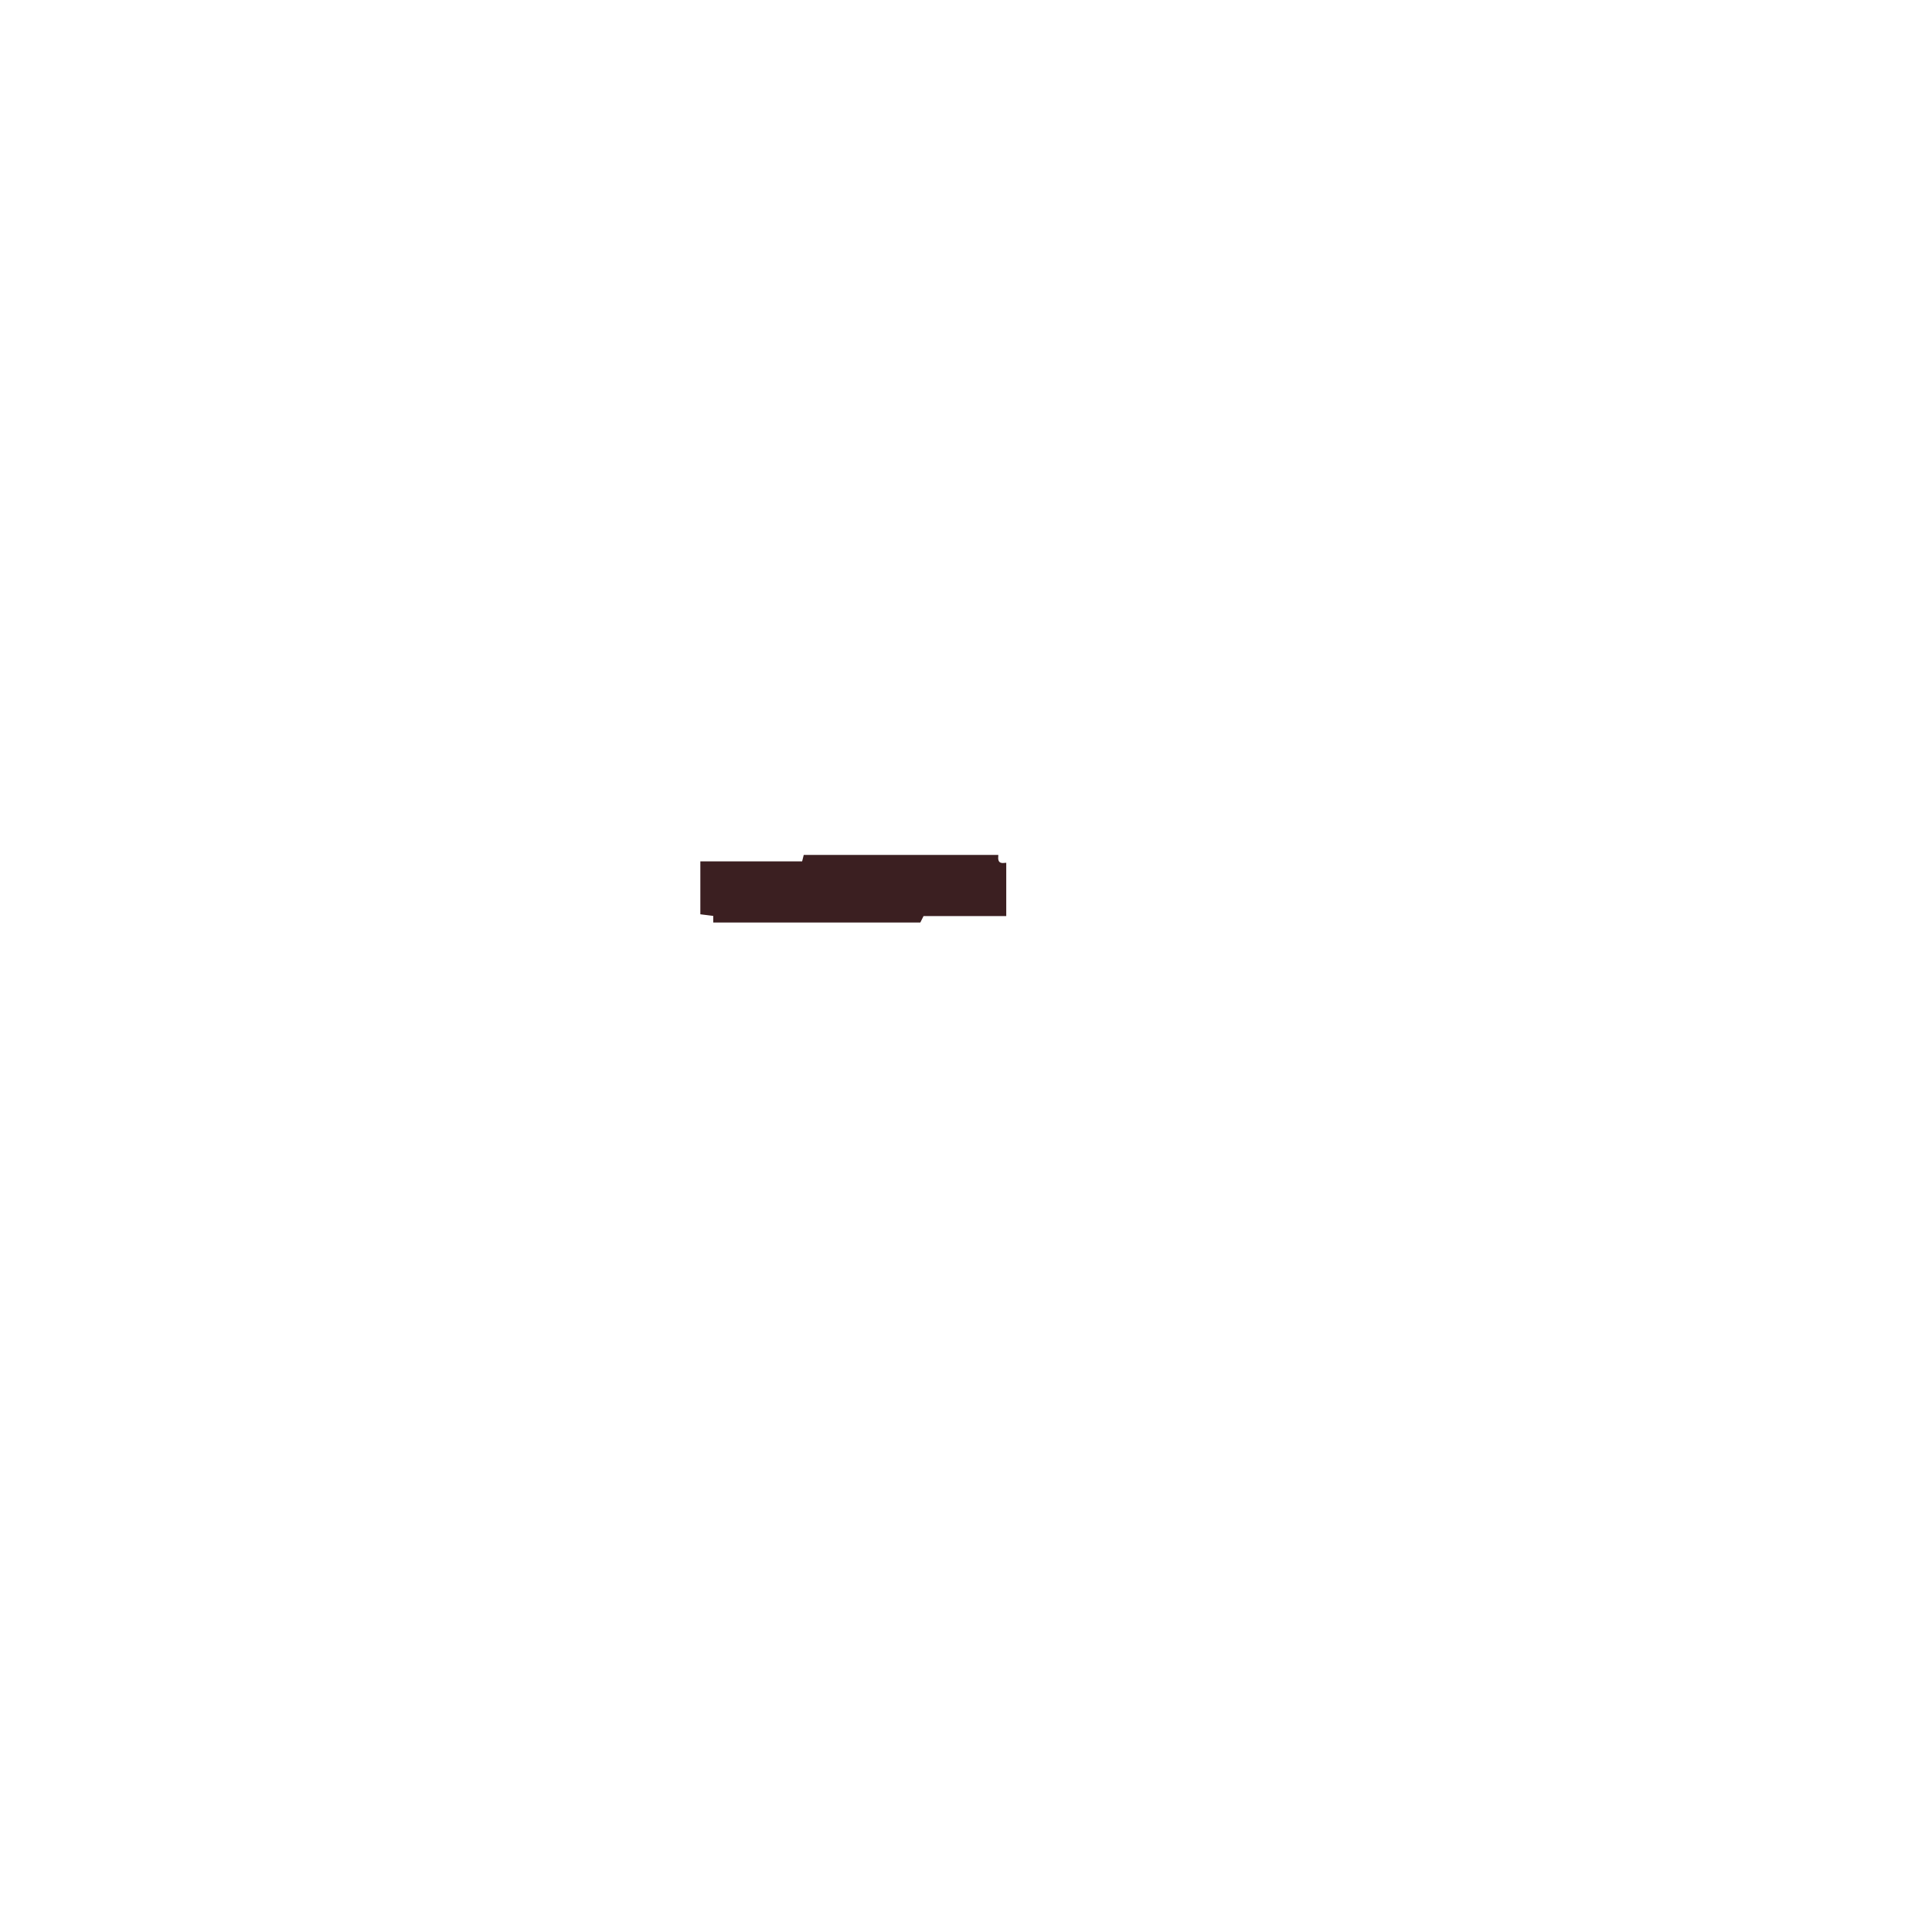
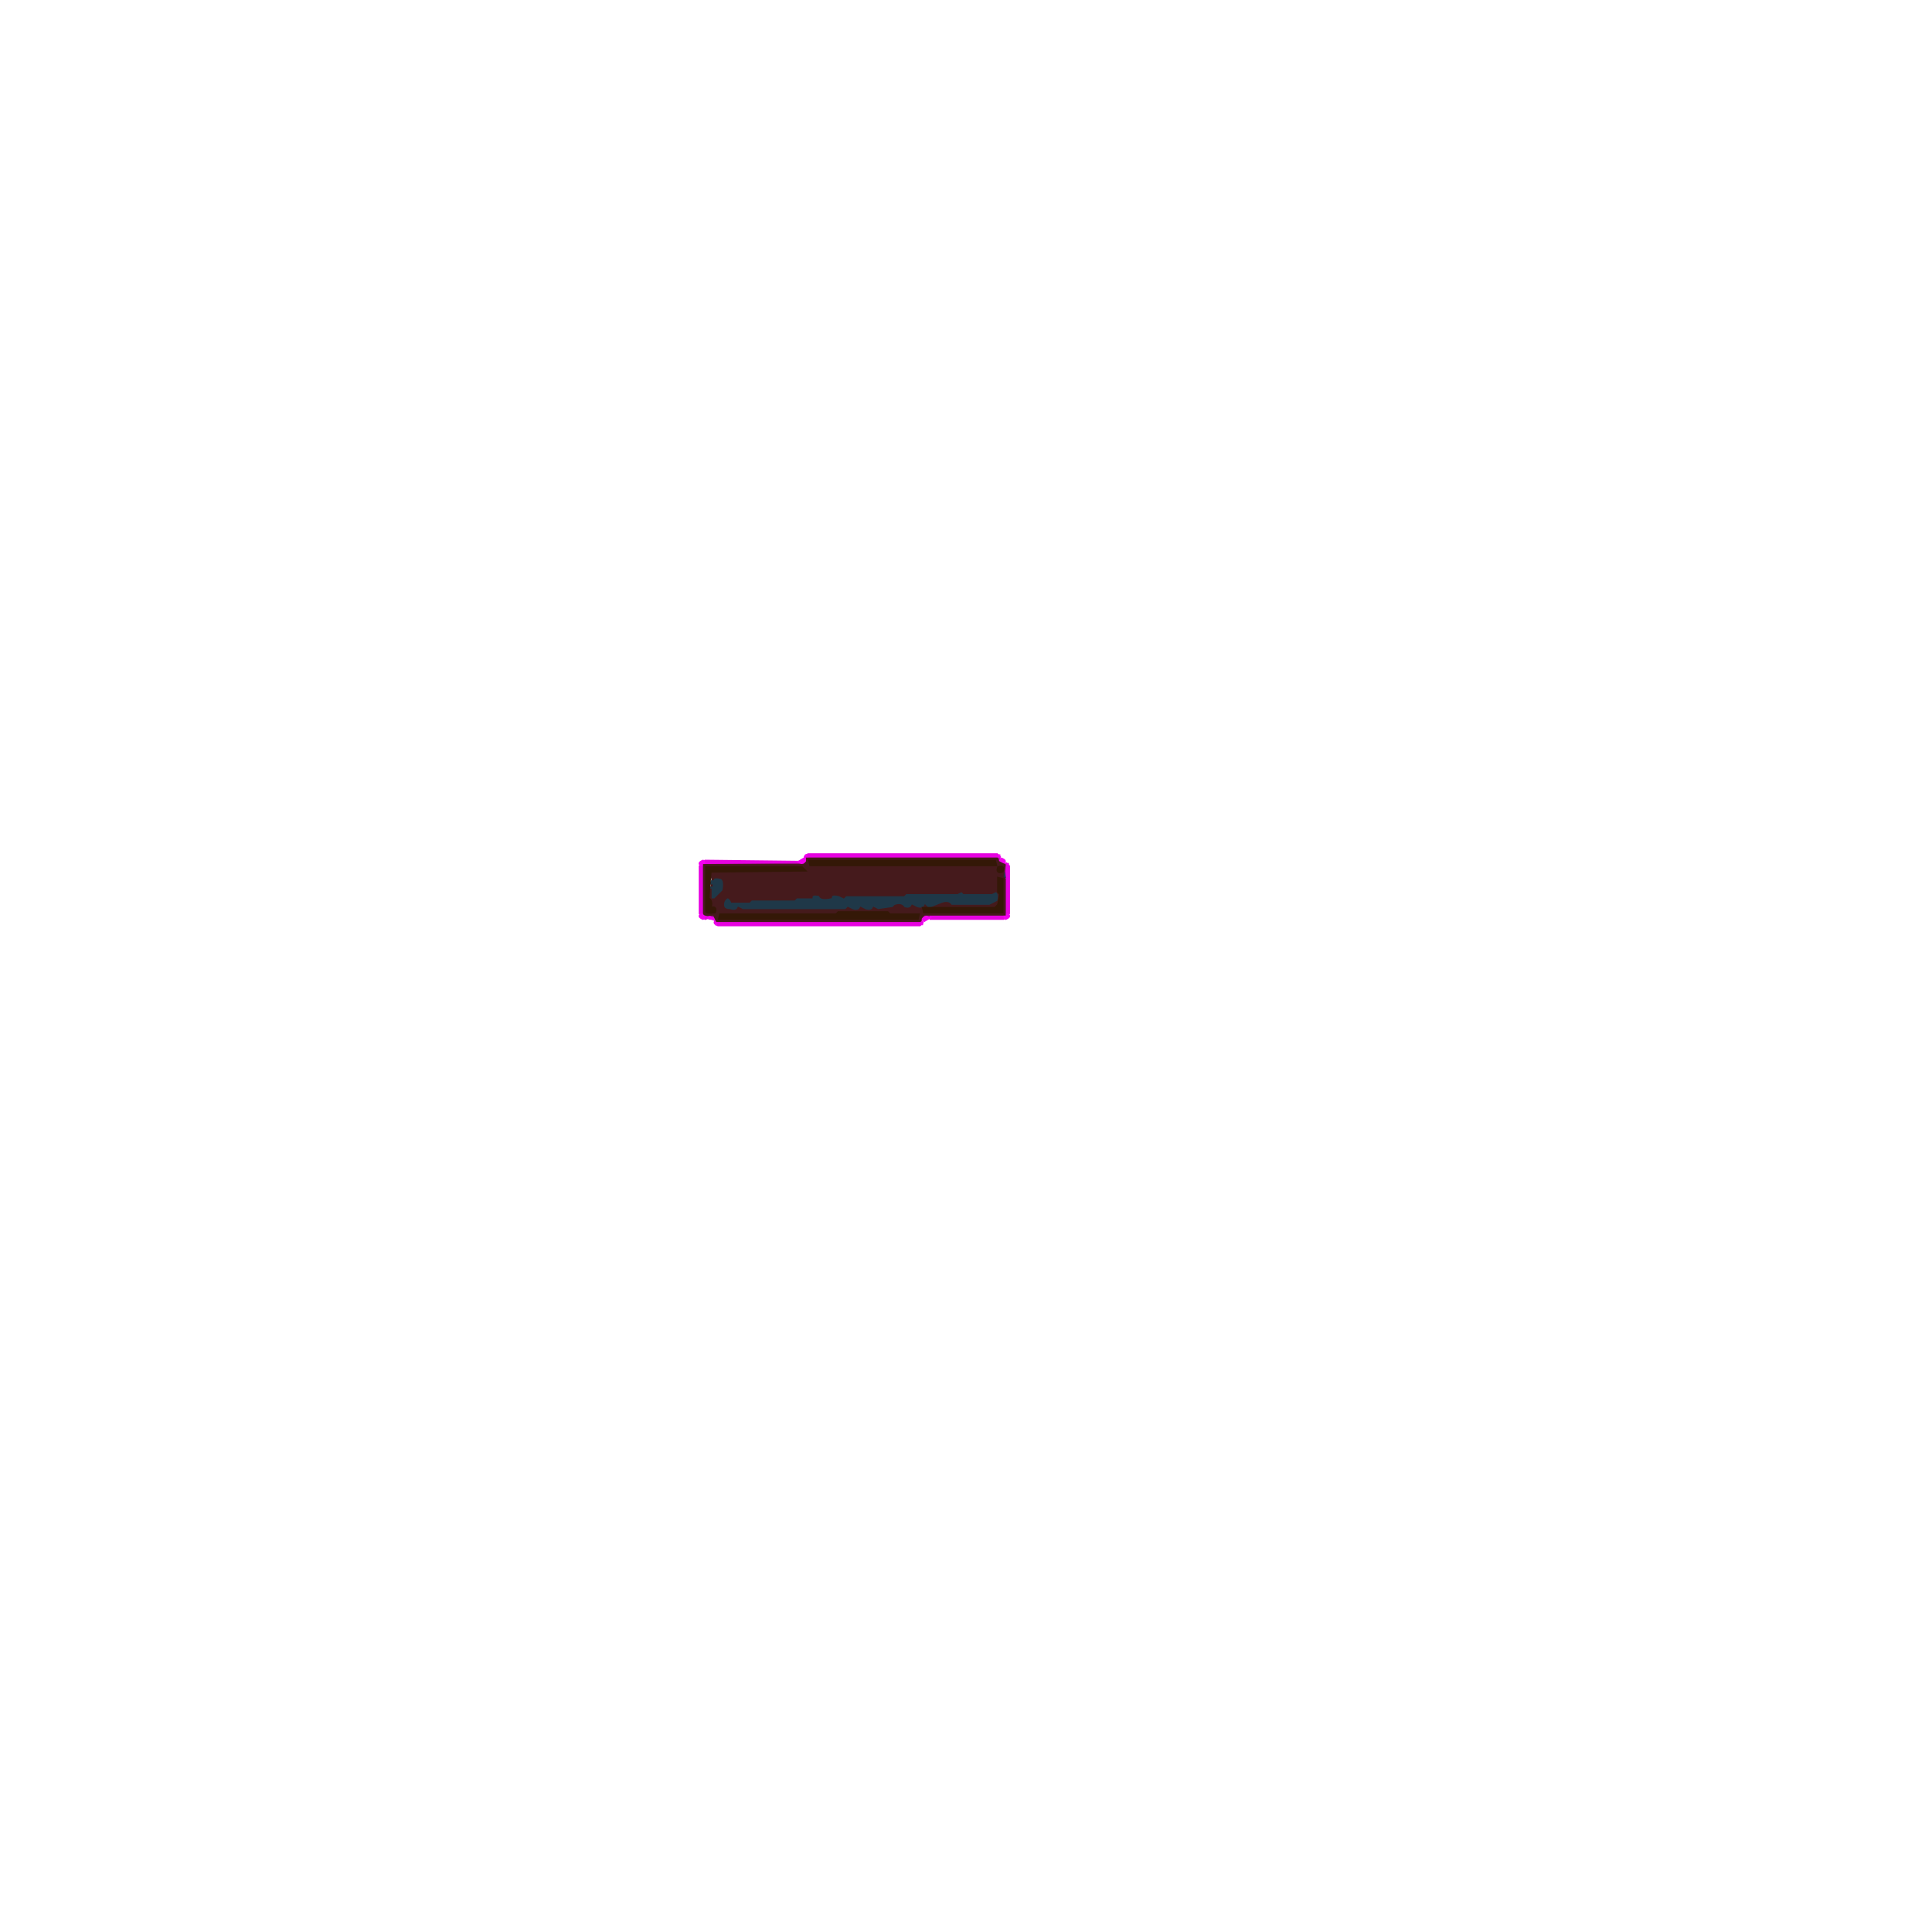
- <svg xmlns="http://www.w3.org/2000/svg" width="300" height="300" viewBox="0 0 600 600" version="1.1" desc="Created with imagetracer.js version 1.2.6">
-   <path fill="rgb(59,31,33)" stroke="rgb(59,31,33)" stroke-width="1" opacity="1" d="M 250 266 L 309.5 266 Q 309.3 268.8 312 268.5 L 312 284 L 286.5 284 L 285.5 286 L 222 286 L 222 284 L 218 283.5 L 218 268 L 249.5 268 L 250 266 Z " />
+ <svg xmlns="http://www.w3.org/2000/svg" width="300" height="300" viewBox="0 0 900 900" version="1.1" desc="Created with imagetracer.js version 1.2.6">
+   <path fill="rgb(158,10,137)" stroke="rgb(158,10,137)" stroke-width="1" opacity="1" d="M 376.5 399 L 464.5 399 L 466 400.5 Q 465.3 402.8 467.5 402 L 469 403.5 L 469 425.5 L 467.5 427 L 430 427 L 428.5 430 L 334.5 430 L 333 428.5 L 333 427 L 328.5 427 L 327 425.5 L 327 403.5 L 328.5 402 L 375 402 L 376.5 399 Z M 376 400 L 375 403 L 328 403 L 328 426 L 333 426 L 334 428 L 335 429 L 429 429 L 431 426 L 468 426 L 468 403 L 465 402 L 465 400 L 376 400 Z " />
+   <path fill="rgb(230,2,224)" stroke="rgb(230,2,224)" stroke-width="1" opacity="1" d="M 376.5 398 L 464.5 398 L 466 399.5 L 464.5 399 L 376.5 399 L 375.5 400 Q 374 399 376.5 398 Z " />
+   <path fill="rgb(230,2,224)" stroke="rgb(230,2,224)" stroke-width="1" opacity="1" d="M 328.5 401 L 372 401.5 L 328.5 402 L 327 403.5 L 327 425.5 L 328.5 427 L 330 427.5 L 328.5 428 L 326 425.5 L 326 403.5 L 328.5 401 Z " />
+   <path fill="rgb(230,2,224)" stroke="rgb(230,2,224)" stroke-width="1" opacity="1" d="M 374.5 401 L 374.5 402 L 374.5 401 Z " />
+   <path fill="rgb(230,2,224)" stroke="rgb(230,2,224)" stroke-width="1" opacity="1" d="M 466.5 401 L 466.5 402 L 466.5 401 Z " />
+   <path fill="rgb(230,2,224)" stroke="rgb(230,2,224)" stroke-width="1" opacity="1" d="M 468.5 402 L 470 403.5 L 470 425.5 L 467.5 428 L 433.5 428 L 433.5 427 L 467.5 427 L 469 425.5 L 469 403.5 L 468.5 402 Z " />
+   <path fill="rgb(230,2,224)" stroke="rgb(230,2,224)" stroke-width="1" opacity="1" d="M 332.5 427 L 332.5 428 L 332.5 427 Z " />
+   <path fill="rgb(230,2,224)" stroke="rgb(230,2,224)" stroke-width="1" opacity="1" d="M 430.5 427 L 430.5 428 L 430.5 427 Z " />
+   <path fill="rgb(230,2,224)" stroke="rgb(230,2,224)" stroke-width="1" opacity="1" d="M 333.5 429 L 334.5 430 L 428.5 430 L 430 429.5 L 428.5 431 L 334.5 431 Q 332 430 333.5 429 Z " />
+   <path fill="rgb(243,1,240)" stroke="rgb(243,1,240)" stroke-width="1" opacity="1" d="M 375.5 398 L 375.5 399 L 375.5 398 Z " />
+   <path fill="rgb(243,1,240)" stroke="rgb(243,1,240)" stroke-width="1" opacity="1" d="M 465.5 398 L 465.5 399 L 465.5 398 Z " />
+   <path fill="rgb(243,1,240)" stroke="rgb(243,1,240)" stroke-width="1" opacity="1" d="M 374.5 400 Q 376 401 373.5 402 L 372 401.5 L 374.5 400 Z " />
+   <path fill="rgb(243,1,240)" stroke="rgb(243,1,240)" stroke-width="1" opacity="1" d="M 466.5 400 Q 469 401 467.5 402 Q 465 401 466.5 400 Z " />
+   <path fill="rgb(243,1,240)" stroke="rgb(243,1,240)" stroke-width="1" opacity="1" d="M 327.5 401 Q 329 402 326.5 403 Q 325 402 327.5 401 Z " />
+   <path fill="rgb(243,1,240)" stroke="rgb(243,1,240)" stroke-width="1" opacity="1" d="M 469.5 402 L 469.5 403 L 469.5 402 Z " />
+   <path fill="rgb(243,1,240)" stroke="rgb(243,1,240)" stroke-width="1" opacity="1" d="M 326.5 426 Q 329 427 327.5 428 Q 325 427 326.5 426 Z " />
+   <path fill="rgb(243,1,240)" stroke="rgb(243,1,240)" stroke-width="1" opacity="1" d="M 469.5 426 Q 471 427 468.5 428 Q 467 427 469.5 426 Z " />
+   <path fill="rgb(243,1,240)" stroke="rgb(243,1,240)" stroke-width="1" opacity="1" d="M 330.5 427 L 333 428.5 L 331.5 428 Q 329.1 427.9 330.5 427 Z " />
+   <path fill="rgb(243,1,240)" stroke="rgb(243,1,240)" stroke-width="1" opacity="1" d="M 431.5 427 L 433 427.5 L 430.5 429 Q 429 428 431.5 427 Z " />
+   <path fill="rgb(243,1,240)" stroke="rgb(243,1,240)" stroke-width="1" opacity="1" d="M 333.5 430 L 333.5 431 L 333.5 430 Z " />
+   <path fill="rgb(243,1,240)" stroke="rgb(243,1,240)" stroke-width="1" opacity="1" d="M 429.5 430 L 429.5 431 L 429.5 430 Z " />
+   <path fill="rgb(31,56,72)" stroke="rgb(31,56,72)" stroke-width="1" opacity="1" d="M 467.5 406 L 468 408.5 L 467 408.5 L 467.5 406 Z " />
+   <path fill="rgb(31,56,72)" stroke="rgb(31,56,72)" stroke-width="1" opacity="1" d="M 332.5 409 Q 336.3 408.3 337 410.5 L 337 414.5 L 332.5 419 L 331 418.5 L 331 413.5 Q 333 412.5 331 411.5 L 332.5 409 Z " />
+   <path fill="rgb(31,56,72)" stroke="rgb(31,56,72)" stroke-width="1" opacity="1" d="M 446.5 415 L 448.5 416 L 461.5 416 L 463.5 415 Q 465.8 415.8 465 419.5 L 460.5 422 L 442.5 422 Q 441.8 420.3 438.5 421 L 432.5 423 L 430.5 422 Q 429.8 423.8 426.5 423 L 424.5 422 Q 423.7 423.8 420.5 423 Q 419.8 421.3 416.5 422 L 415.5 423 L 408.5 424 L 406.5 423 Q 405.8 424.8 402.5 424 L 400.5 423 Q 399.8 424.8 396.5 424 L 394.5 423 L 393.5 424 L 345.5 424 L 343.5 423 Q 342.8 424.8 339.5 424 Q 336.5 423.5 337 419.5 Q 338.8 416.3 340.5 420 L 348.5 420 L 349.5 419 L 369.5 419 L 370.5 418 L 377.5 418 Q 378.2 416.3 381.5 417 Q 382.5 419 386.5 418 Q 387.3 416.3 390.5 417 L 392.5 418 L 393.5 417 L 420.5 417 L 421.5 416 L 445.5 416 L 446.5 415 Z " />
+   <path fill="rgb(69,26,28)" stroke="rgb(69,26,28)" stroke-width="1" opacity="1" d="M 376 400 L 464.5 400 L 465 401.5 L 468 403 L 467 408.5 L 468 409.5 L 468 426 L 430.5 426 L 429 427.5 L 428.5 429 L 334 429 L 332.5 426 Q 328 426.5 328 425.5 L 328 403 L 374.5 403 L 376 401.5 L 376 400 Z M 377 401 L 378 403 L 464 403 L 464 401 L 377 401 Z M 329 404 L 329 425 Q 329 426 333 425 Q 334 422 331 423 Q 332 420 330 419 L 331 414 L 331 419 L 333 419 L 337 415 Q 338 410 336 409 Q 332 408 332 410 L 331 406 L 375 406 L 374 404 L 329 404 Z M 465 404 Q 464 407 467 406 Q 468 403 465 404 Z M 465 409 L 465 416 L 466 417 L 466 420 L 464 423 L 434 423 L 439 421 Q 442 420 443 422 L 461 422 L 465 420 Q 466 416 464 415 L 462 416 L 449 416 L 448 415 L 446 416 L 422 416 L 421 417 L 394 417 L 393 418 L 391 417 Q 387 416 387 418 Q 382 419 382 417 Q 378 416 378 418 L 371 418 L 370 419 L 350 419 L 349 420 L 341 420 Q 339 416 337 420 Q 336 424 340 424 Q 343 425 344 423 L 346 424 L 394 424 L 395 423 L 397 424 Q 400 425 401 423 L 403 424 Q 406 425 407 423 L 409 424 L 416 423 L 417 422 Q 420 421 421 423 Q 424 424 425 422 L 427 423 Q 430 424 431 422 L 432 423 L 430 423 L 431 425 L 467 425 L 467 410 L 465 409 Z M 391 425 L 390 426 L 336 426 L 335 428 L 428 428 L 428 426 L 415 426 L 414 425 L 391 425 Z " />
+   <path fill="rgb(69,26,28)" stroke="rgb(69,26,28)" stroke-width="1" opacity="1" d="M 331.5 412 L 331.5 413 L 331.5 412 Z " />
+   <path fill="rgb(52,24,7)" stroke="rgb(52,24,7)" stroke-width="1" opacity="1" d="M 377 401 L 463.5 401 L 464 403 L 377.5 403 L 377 401 Z " />
+   <path fill="rgb(52,24,7)" stroke="rgb(52,24,7)" stroke-width="1" opacity="1" d="M 329 404 L 373.5 404 L 375 405.5 L 331 406 L 330 418.5 Q 332 419.6 331 423 Q 334 422 333 425 Q 329.1 425.5 329 424.5 L 329 404 Z " />
+   <path fill="rgb(52,24,7)" stroke="rgb(52,24,7)" stroke-width="1" opacity="1" d="M 465 404 Q 468 403 467 406 Q 464 407 465 404 Z " />
+   <path fill="rgb(52,24,7)" stroke="rgb(52,24,7)" stroke-width="1" opacity="1" d="M 465 409 L 467 409.5 L 467 425 L 430.5 425 L 430 423 L 463.5 423 L 465 421.5 L 466 416.5 L 465 415.5 L 465 409 Z " />
+   <path fill="rgb(52,24,7)" stroke="rgb(52,24,7)" stroke-width="1" opacity="1" d="M 390.5 425 L 413.5 425 L 414.5 426 L 428 426 L 427.5 428 L 335 428 L 335.5 426 L 389.5 426 L 390.5 425 Z " />
</svg>
